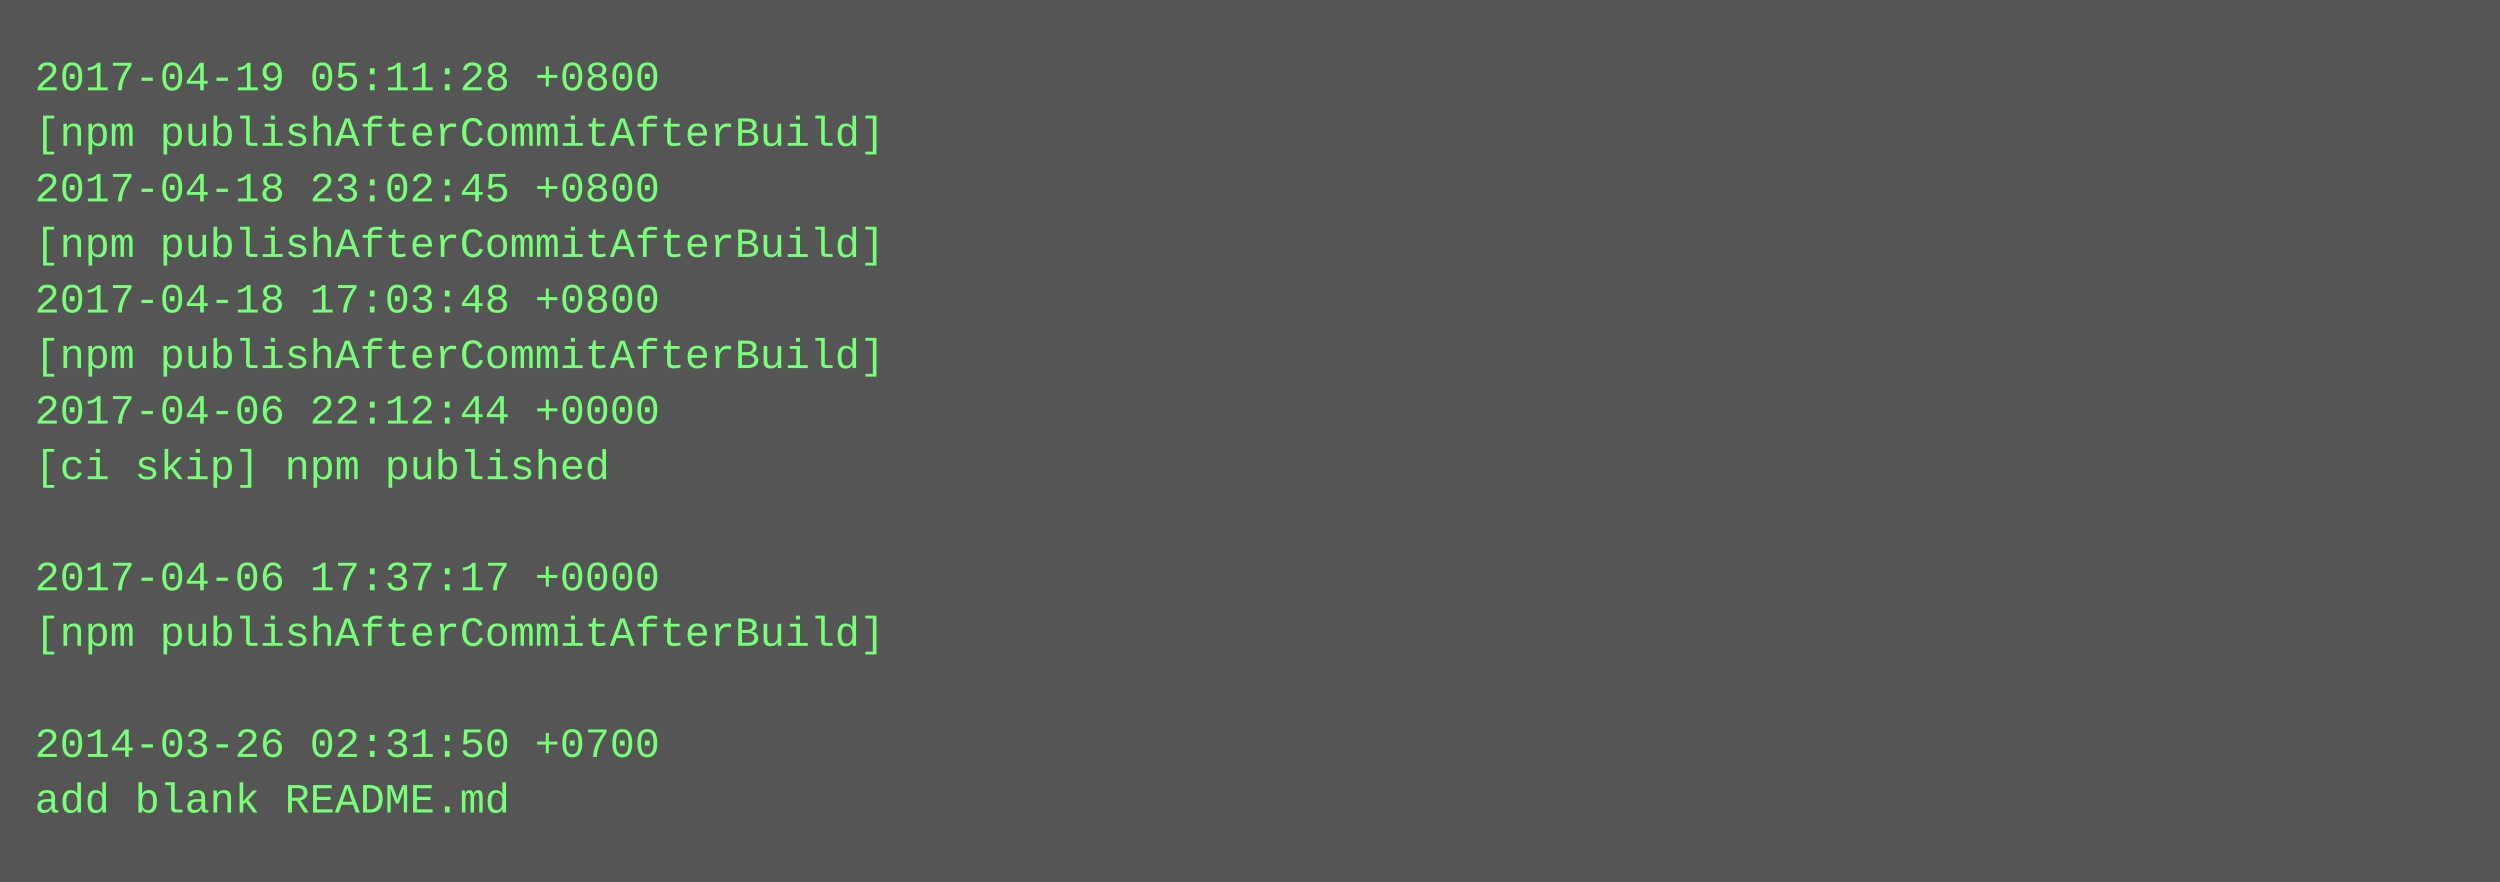
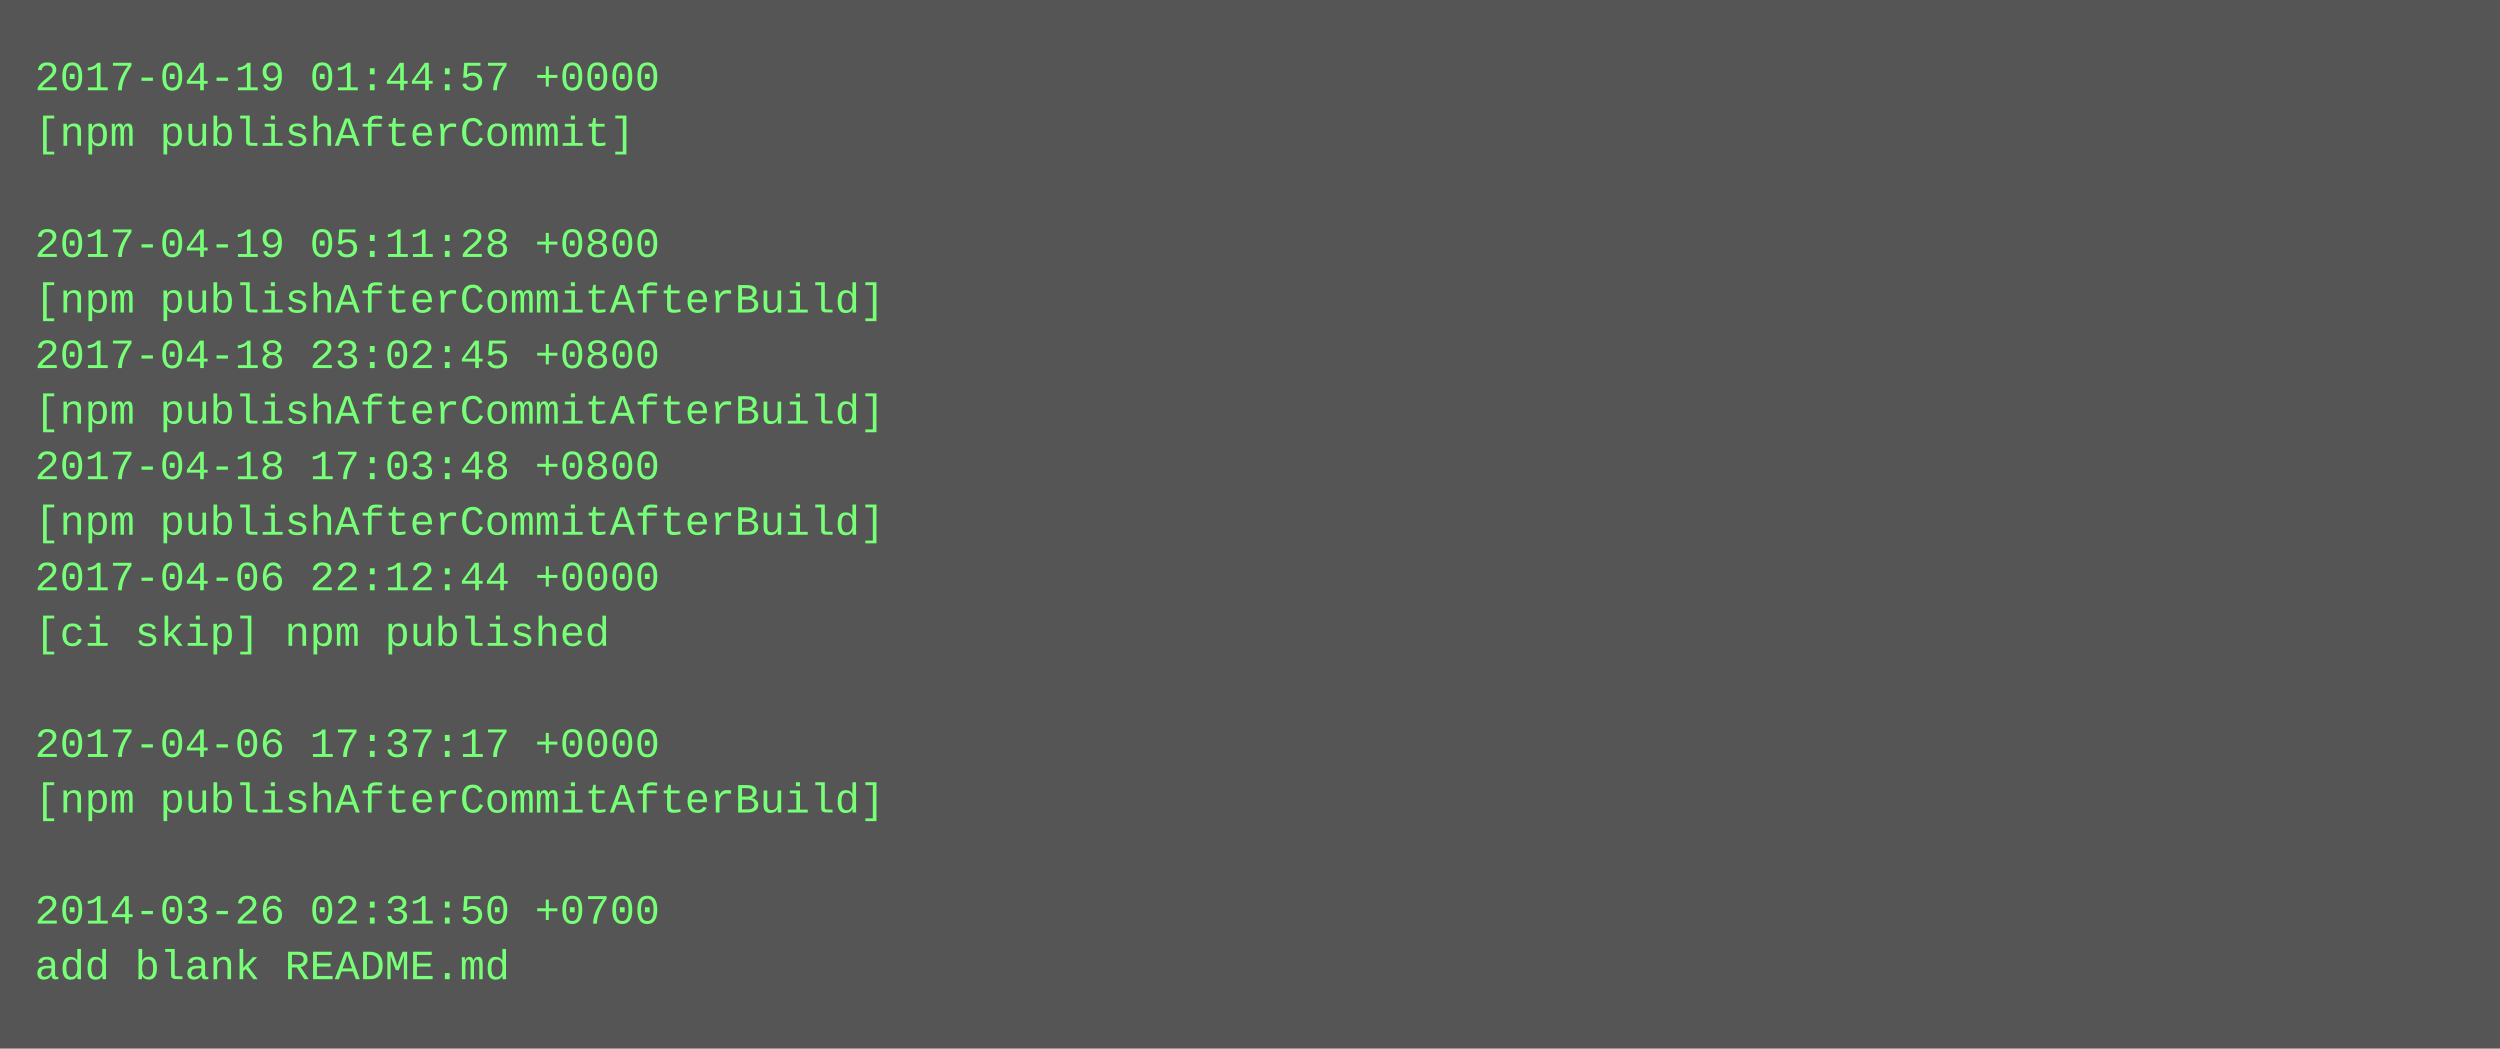
- <svg xmlns="http://www.w3.org/2000/svg" height="254" width="720">
-   <rect height="254" fill="#555" width="720" />
+ <svg xmlns="http://www.w3.org/2000/svg" height="302" width="720">
+   <rect height="302" fill="#555" width="720" />
  <text fill="#7f7" font-family="Courier New" font-size="12" xml:space="preserve">
-     <tspan x="10" y="26">2017-04-19 05:11:28 +0800</tspan>
-     <tspan x="10" y="42">[npm publishAfterCommitAfterBuild]</tspan>
-     <tspan x="10" y="58">2017-04-18 23:02:45 +0800</tspan>
-     <tspan x="10" y="74">[npm publishAfterCommitAfterBuild]</tspan>
-     <tspan x="10" y="90">2017-04-18 17:03:48 +0800</tspan>
-     <tspan x="10" y="106">[npm publishAfterCommitAfterBuild]</tspan>
-     <tspan x="10" y="122">2017-04-06 22:12:44 +0000</tspan>
-     <tspan x="10" y="138">[ci skip] npm published</tspan>
-     <tspan x="10" y="154" />
-     <tspan x="10" y="170">2017-04-06 17:37:17 +0000</tspan>
-     <tspan x="10" y="186">[npm publishAfterCommitAfterBuild]</tspan>
+     <tspan x="10" y="26">2017-04-19 01:44:57 +0000</tspan>
+     <tspan x="10" y="42">[npm publishAfterCommit]</tspan>
+     <tspan x="10" y="58" />
+     <tspan x="10" y="74">2017-04-19 05:11:28 +0800</tspan>
+     <tspan x="10" y="90">[npm publishAfterCommitAfterBuild]</tspan>
+     <tspan x="10" y="106">2017-04-18 23:02:45 +0800</tspan>
+     <tspan x="10" y="122">[npm publishAfterCommitAfterBuild]</tspan>
+     <tspan x="10" y="138">2017-04-18 17:03:48 +0800</tspan>
+     <tspan x="10" y="154">[npm publishAfterCommitAfterBuild]</tspan>
+     <tspan x="10" y="170">2017-04-06 22:12:44 +0000</tspan>
+     <tspan x="10" y="186">[ci skip] npm published</tspan>
    <tspan x="10" y="202" />
-     <tspan x="10" y="218">2014-03-26 02:31:50 +0700</tspan>
-     <tspan x="10" y="234">add blank README.md</tspan>
+     <tspan x="10" y="218">2017-04-06 17:37:17 +0000</tspan>
+     <tspan x="10" y="234">[npm publishAfterCommitAfterBuild]</tspan>
+     <tspan x="10" y="250" />
+     <tspan x="10" y="266">2014-03-26 02:31:50 +0700</tspan>
+     <tspan x="10" y="282">add blank README.md</tspan>
  </text>
</svg>
